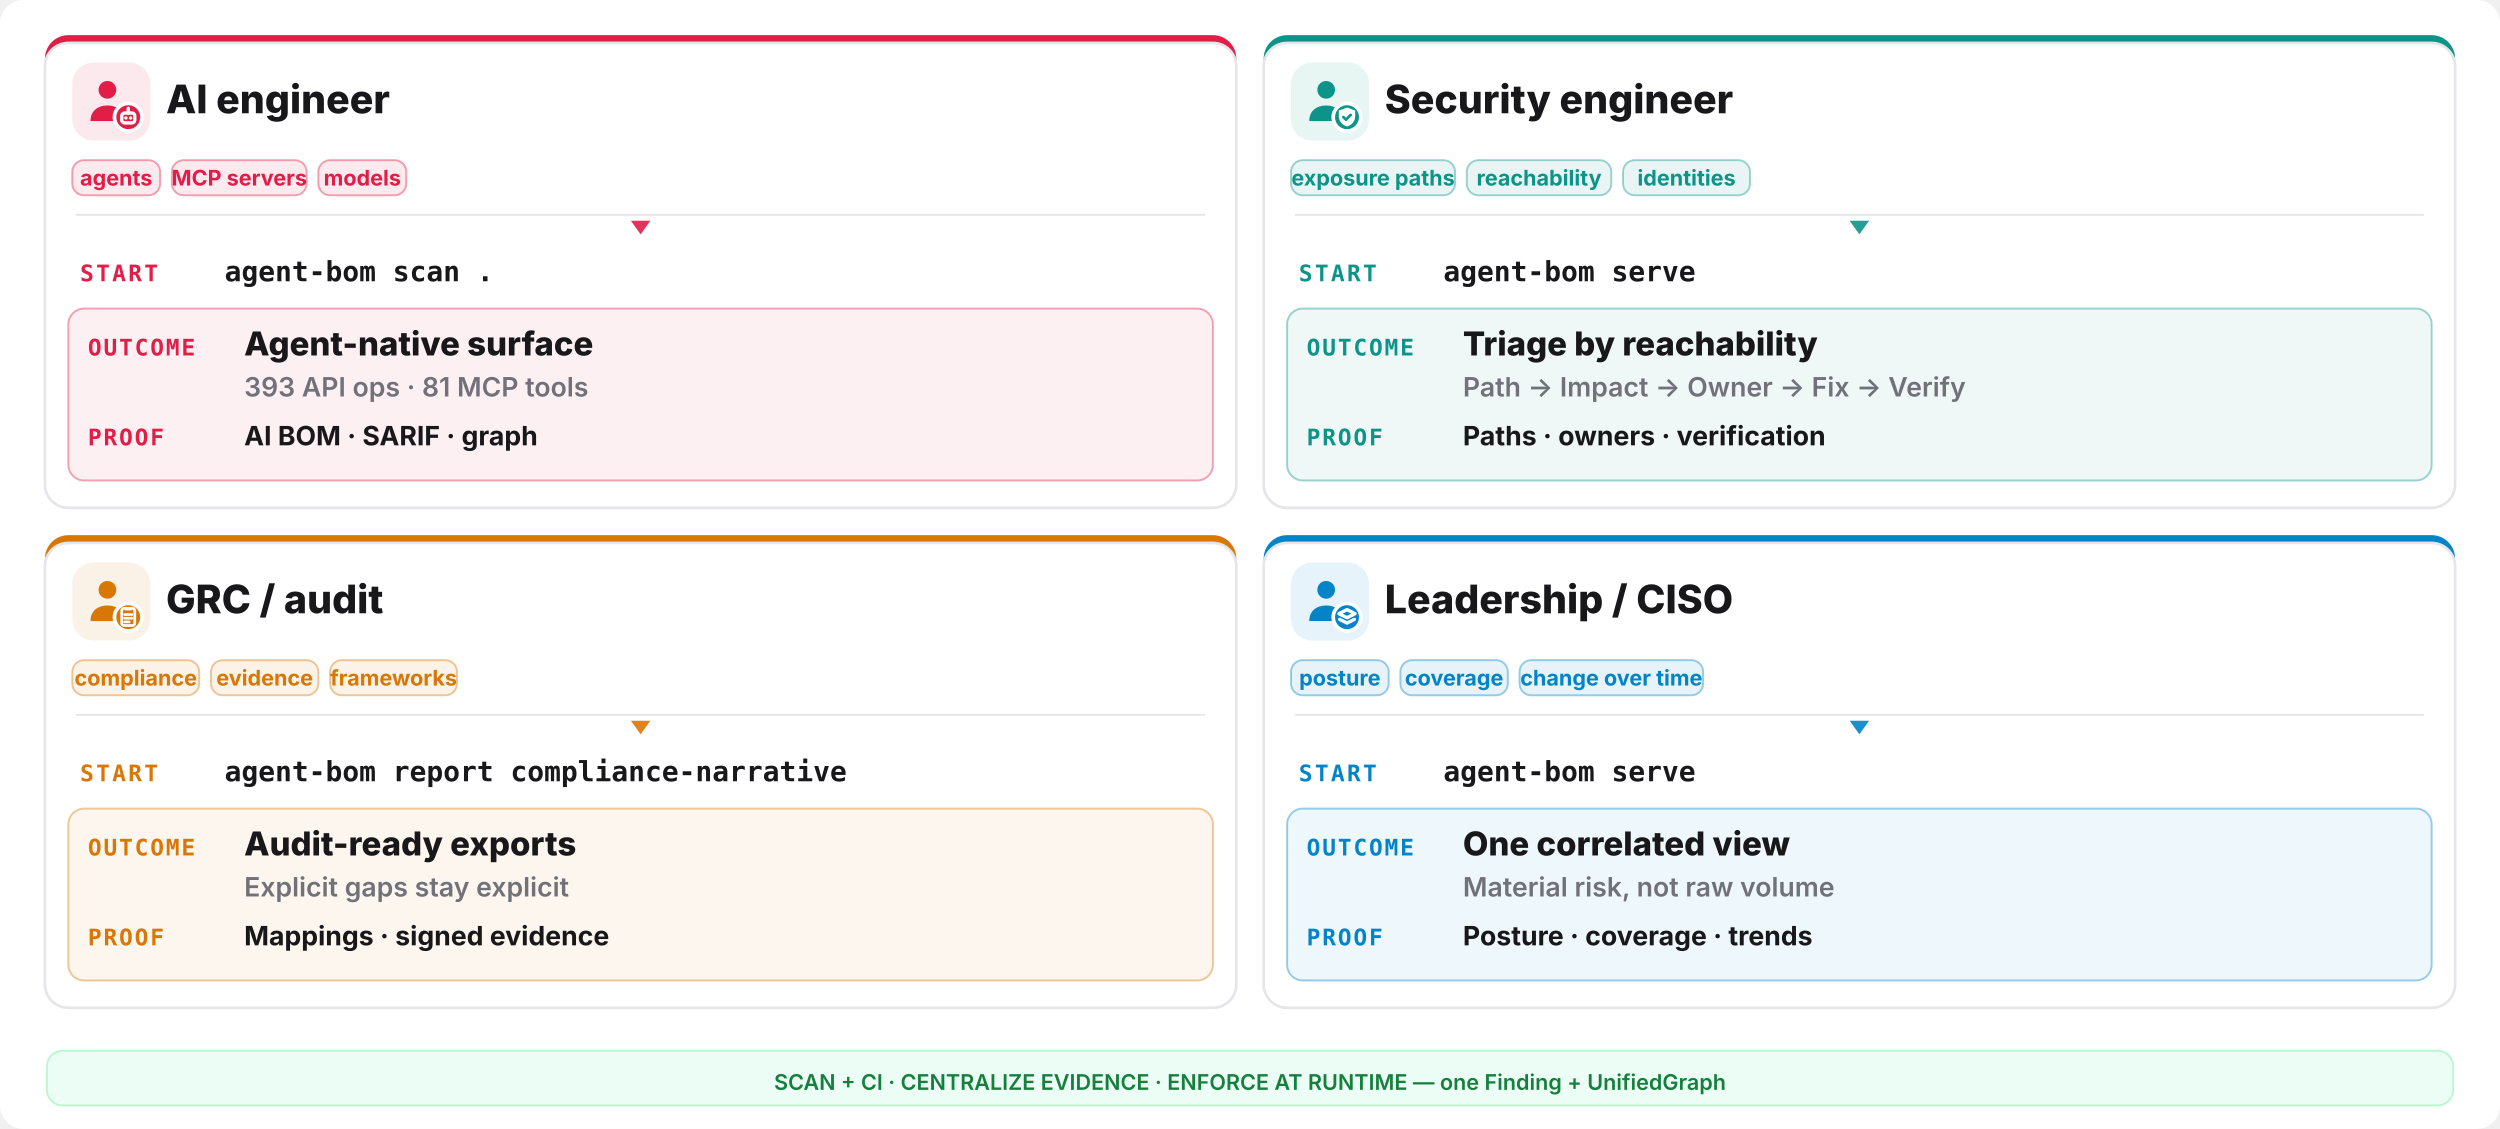
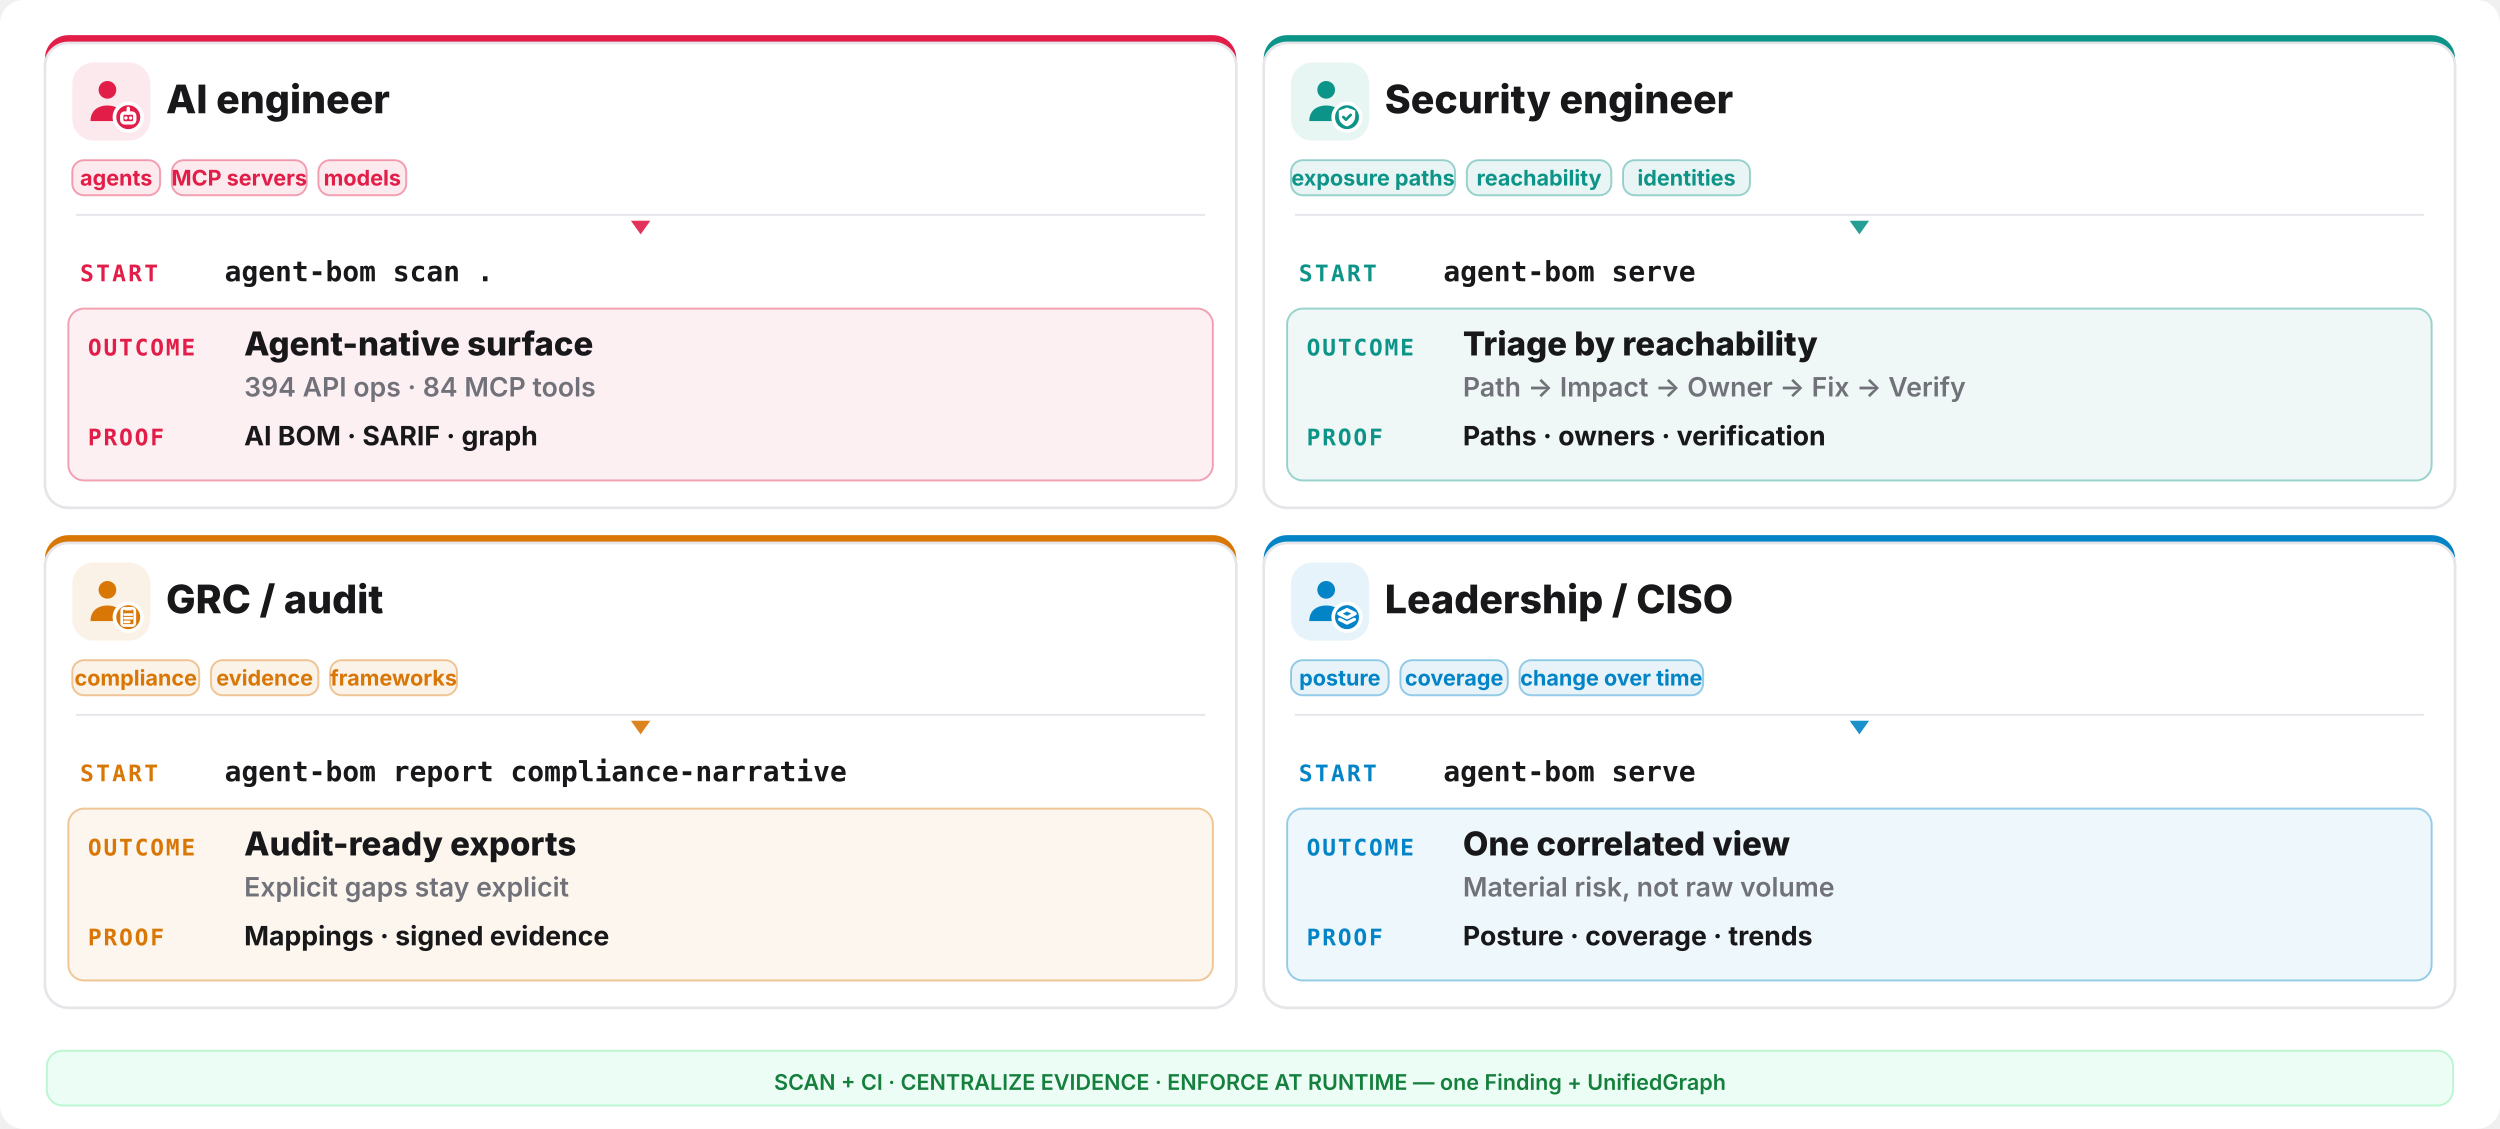
<svg xmlns="http://www.w3.org/2000/svg" width="1280" height="578" viewBox="0 0 1280 578" fill="none">
  <rect width="1280" height="578" rx="12" fill="#ffffff" />
  <rect x="23" y="18" width="610" height="242" rx="12" fill="#e11d48" />
  <rect x="23" y="22" width="610" height="238" rx="12" fill="#ffffff" stroke="#e6e6ea" stroke-width="1.4" />
  <rect x="37" y="32" width="40" height="40" rx="11" fill="#e11d48" opacity="0.10" />
  <g transform="translate(41,36) scale(1.333333)">
    <circle cx="10.5" cy="7.5" r="3.4" fill="#e11d48" />
    <path d="M4 19.5c0-4 2.9-6 6.5-6s6.5 2 6.5 6z" fill="#e11d48" />
    <circle cx="18.5" cy="18" r="6" fill="#ffffff" />
    <circle cx="18.5" cy="18" r="4.6" fill="#e11d48" />
    <g fill="none" stroke="#ffffff" stroke-width="1.3" stroke-linecap="round" stroke-linejoin="round">
      <rect x="16" y="16.4" width="5" height="3.8" rx="1.1" />
      <path d="M17.6 18.3h.01 M19.4 18.3h.01 M18.5 14.6v1.8" />
    </g>
  </g>
  <text x="85" y="58" font-family="Inter,system-ui,sans-serif" font-size="20.15" font-weight="800" fill="#18181b">AI engineer</text>
  <rect x="37" y="82" width="45" height="18" rx="6" fill="#e11d48" fill-opacity="0.09" stroke="#e11d48" stroke-opacity="0.4" />
  <text x="59.5" y="95" text-anchor="middle" font-family="Inter,system-ui,sans-serif" font-size="11.05" font-weight="700" fill="#e11d48">agents</text>
  <rect x="88" y="82" width="69" height="18" rx="6" fill="#e11d48" fill-opacity="0.09" stroke="#e11d48" stroke-opacity="0.4" />
  <text x="122.5" y="95" text-anchor="middle" font-family="Inter,system-ui,sans-serif" font-size="11.05" font-weight="700" fill="#e11d48">MCP servers</text>
  <rect x="163" y="82" width="45" height="18" rx="6" fill="#e11d48" fill-opacity="0.09" stroke="#e11d48" stroke-opacity="0.4" />
  <text x="185.5" y="95" text-anchor="middle" font-family="Inter,system-ui,sans-serif" font-size="11.05" font-weight="700" fill="#e11d48">models</text>
  <line x1="39" y1="110" x2="617" y2="110" stroke="#e6e6ea" stroke-width="1" />
  <polygon points="328,120 323,113 333,113" fill="#e11d48" opacity="0.9" />
  <text x="41" y="144" font-family="ui-monospace,monospace" font-size="11.7" font-weight="800" letter-spacing="0.1em" fill="#e11d48">START</text>
  <text x="115" y="144" font-family="ui-monospace,monospace" font-size="14.3" font-weight="700" fill="#18181b">agent-bom scan .</text>
  <rect x="35" y="158" width="586" height="88" rx="8" fill="#e11d48" opacity="0.07" />
  <rect x="35" y="158" width="586" height="88" rx="8" fill="none" stroke="#e11d48" opacity="0.4" />
  <text x="45" y="182" font-family="ui-monospace,monospace" font-size="11.7" font-weight="800" letter-spacing="0.08em" fill="#e11d48">OUTCOME</text>
  <text x="125" y="182" font-family="Inter,system-ui,sans-serif" font-size="16.9" font-weight="800" fill="#18181b">Agent-native surface</text>
-   <text x="125" y="203" font-family="Inter,system-ui,sans-serif" font-size="13.65" font-weight="600" fill="#71717a">393 API ops · 81 MCP tools</text>
+   <text x="125" y="203" font-family="Inter,system-ui,sans-serif" font-size="13.65" font-weight="600" fill="#71717a">394 API ops · 84 MCP tools</text>
  <text x="45" y="228" font-family="ui-monospace,monospace" font-size="11.7" font-weight="800" letter-spacing="0.08em" fill="#e11d48">PROOF</text>
  <text x="125" y="228" font-family="Inter,system-ui,sans-serif" font-size="13.65" font-weight="700" fill="#18181b">AI BOM · SARIF · graph</text>
  <rect x="647" y="18" width="610" height="242" rx="12" fill="#0d9488" />
  <rect x="647" y="22" width="610" height="238" rx="12" fill="#ffffff" stroke="#e6e6ea" stroke-width="1.4" />
  <rect x="661" y="32" width="40" height="40" rx="11" fill="#0d9488" opacity="0.10" />
  <g transform="translate(665,36) scale(1.333333)">
    <circle cx="10.5" cy="7.5" r="3.4" fill="#0d9488" />
    <path d="M4 19.5c0-4 2.9-6 6.5-6s6.5 2 6.5 6z" fill="#0d9488" />
    <circle cx="18.5" cy="18" r="6" fill="#ffffff" />
    <circle cx="18.5" cy="18" r="4.6" fill="#0d9488" />
    <g fill="none" stroke="#ffffff" stroke-width="1.3" stroke-linecap="round" stroke-linejoin="round">
      <path d="M18.5 14.3l3.15 1.15v2.1c0 2.1-1.4 3.5-3.15 4-1.75-.5-3.15-1.9-3.15-4v-2.1z" fill="#ffffff" stroke="none" />
      <path d="M17.1 17.95l1 1 1.8-1.8" stroke="#0d9488" stroke-width="1.05" />
    </g>
  </g>
  <text x="709" y="58" font-family="Inter,system-ui,sans-serif" font-size="20.15" font-weight="800" fill="#18181b">Security engineer</text>
  <rect x="661" y="82" width="84" height="18" rx="6" fill="#0d9488" fill-opacity="0.09" stroke="#0d9488" stroke-opacity="0.4" />
  <text x="703.0" y="95" text-anchor="middle" font-family="Inter,system-ui,sans-serif" font-size="11.05" font-weight="700" fill="#0d9488">exposure paths</text>
  <rect x="751" y="82" width="74" height="18" rx="6" fill="#0d9488" fill-opacity="0.09" stroke="#0d9488" stroke-opacity="0.4" />
  <text x="788.0" y="95" text-anchor="middle" font-family="Inter,system-ui,sans-serif" font-size="11.05" font-weight="700" fill="#0d9488">reachability</text>
  <rect x="831" y="82" width="65" height="18" rx="6" fill="#0d9488" fill-opacity="0.09" stroke="#0d9488" stroke-opacity="0.4" />
  <text x="863.5" y="95" text-anchor="middle" font-family="Inter,system-ui,sans-serif" font-size="11.05" font-weight="700" fill="#0d9488">identities</text>
  <line x1="663" y1="110" x2="1241" y2="110" stroke="#e6e6ea" stroke-width="1" />
  <polygon points="952,120 947,113 957,113" fill="#0d9488" opacity="0.9" />
  <text x="665" y="144" font-family="ui-monospace,monospace" font-size="11.7" font-weight="800" letter-spacing="0.1em" fill="#0d9488">START</text>
  <text x="739" y="144" font-family="ui-monospace,monospace" font-size="14.3" font-weight="700" fill="#18181b">agent-bom serve</text>
  <rect x="659" y="158" width="586" height="88" rx="8" fill="#0d9488" opacity="0.07" />
  <rect x="659" y="158" width="586" height="88" rx="8" fill="none" stroke="#0d9488" opacity="0.4" />
  <text x="669" y="182" font-family="ui-monospace,monospace" font-size="11.7" font-weight="800" letter-spacing="0.08em" fill="#0d9488">OUTCOME</text>
  <text x="749" y="182" font-family="Inter,system-ui,sans-serif" font-size="16.9" font-weight="800" fill="#18181b">Triage by reachability</text>
  <text x="749" y="203" font-family="Inter,system-ui,sans-serif" font-size="13.65" font-weight="600" fill="#71717a">Path -&gt; Impact -&gt; Owner -&gt; Fix -&gt; Verify</text>
  <text x="669" y="228" font-family="ui-monospace,monospace" font-size="11.7" font-weight="800" letter-spacing="0.08em" fill="#0d9488">PROOF</text>
  <text x="749" y="228" font-family="Inter,system-ui,sans-serif" font-size="13.65" font-weight="700" fill="#18181b">Paths · owners · verification</text>
  <rect x="23" y="274" width="610" height="242" rx="12" fill="#d97706" />
  <rect x="23" y="278" width="610" height="238" rx="12" fill="#ffffff" stroke="#e6e6ea" stroke-width="1.4" />
  <rect x="37" y="288" width="40" height="40" rx="11" fill="#d97706" opacity="0.10" />
  <g transform="translate(41,292) scale(1.333333)">
    <circle cx="10.5" cy="7.5" r="3.4" fill="#d97706" />
    <path d="M4 19.5c0-4 2.9-6 6.5-6s6.5 2 6.5 6z" fill="#d97706" />
    <circle cx="18.5" cy="18" r="6" fill="#ffffff" />
    <circle cx="18.5" cy="18" r="4.6" fill="#d97706" />
    <g fill="none" stroke="#ffffff" stroke-width="1.3" stroke-linecap="round" stroke-linejoin="round">
      <rect x="16.0" y="14.6" width="5.0" height="6.6" rx="0.9" fill="none" stroke="#ffffff" stroke-width="1.05" />
      <path d="M17.2 14.2h2.6v1.2h-2.6z" fill="#ffffff" stroke="none" />
      <path d="M17.1 17.0h2.8 M17.1 18.4h2.8 M17.1 19.8h1.8" stroke="#ffffff" stroke-width="1.0" />
    </g>
  </g>
  <text x="85" y="314" font-family="Inter,system-ui,sans-serif" font-size="20.15" font-weight="800" fill="#18181b">GRC / audit</text>
  <rect x="37" y="338" width="65" height="18" rx="6" fill="#d97706" fill-opacity="0.09" stroke="#d97706" stroke-opacity="0.4" />
  <text x="69.5" y="351" text-anchor="middle" font-family="Inter,system-ui,sans-serif" font-size="11.05" font-weight="700" fill="#d97706">compliance</text>
  <rect x="108" y="338" width="55" height="18" rx="6" fill="#d97706" fill-opacity="0.09" stroke="#d97706" stroke-opacity="0.4" />
  <text x="135.5" y="351" text-anchor="middle" font-family="Inter,system-ui,sans-serif" font-size="11.05" font-weight="700" fill="#d97706">evidence</text>
  <rect x="169" y="338" width="65" height="18" rx="6" fill="#d97706" fill-opacity="0.09" stroke="#d97706" stroke-opacity="0.4" />
  <text x="201.5" y="351" text-anchor="middle" font-family="Inter,system-ui,sans-serif" font-size="11.05" font-weight="700" fill="#d97706">frameworks</text>
  <line x1="39" y1="366" x2="617" y2="366" stroke="#e6e6ea" stroke-width="1" />
  <polygon points="328,376 323,369 333,369" fill="#d97706" opacity="0.9" />
  <text x="41" y="400" font-family="ui-monospace,monospace" font-size="11.7" font-weight="800" letter-spacing="0.1em" fill="#d97706">START</text>
  <text x="115" y="400" font-family="ui-monospace,monospace" font-size="14.3" font-weight="700" fill="#18181b">agent-bom report compliance-narrative</text>
  <rect x="35" y="414" width="586" height="88" rx="8" fill="#d97706" opacity="0.07" />
  <rect x="35" y="414" width="586" height="88" rx="8" fill="none" stroke="#d97706" opacity="0.4" />
  <text x="45" y="438" font-family="ui-monospace,monospace" font-size="11.7" font-weight="800" letter-spacing="0.08em" fill="#d97706">OUTCOME</text>
  <text x="125" y="438" font-family="Inter,system-ui,sans-serif" font-size="16.9" font-weight="800" fill="#18181b">Audit-ready exports</text>
  <text x="125" y="459" font-family="Inter,system-ui,sans-serif" font-size="13.65" font-weight="600" fill="#71717a">Explicit gaps stay explicit</text>
  <text x="45" y="484" font-family="ui-monospace,monospace" font-size="11.7" font-weight="800" letter-spacing="0.08em" fill="#d97706">PROOF</text>
  <text x="125" y="484" font-family="Inter,system-ui,sans-serif" font-size="13.65" font-weight="700" fill="#18181b">Mappings · signed evidence</text>
  <rect x="647" y="274" width="610" height="242" rx="12" fill="#0284c7" />
  <rect x="647" y="278" width="610" height="238" rx="12" fill="#ffffff" stroke="#e6e6ea" stroke-width="1.4" />
  <rect x="661" y="288" width="40" height="40" rx="11" fill="#0284c7" opacity="0.10" />
  <g transform="translate(665,292) scale(1.333333)">
    <circle cx="10.5" cy="7.5" r="3.4" fill="#0284c7" />
    <path d="M4 19.5c0-4 2.9-6 6.5-6s6.5 2 6.5 6z" fill="#0284c7" />
    <circle cx="18.5" cy="18" r="6" fill="#ffffff" />
    <circle cx="18.5" cy="18" r="4.6" fill="#0284c7" />
    <g fill="none" stroke="#ffffff" stroke-width="1.3" stroke-linecap="round" stroke-linejoin="round">
      <path d="M18.5 15.1l3.1 1.55-3.1 1.55-3.1-1.55z" />
      <path d="M15.7 18.85l2.8 1.4 2.8-1.4" />
    </g>
  </g>
  <text x="709" y="314" font-family="Inter,system-ui,sans-serif" font-size="20.15" font-weight="800" fill="#18181b">Leadership / CISO</text>
  <rect x="661" y="338" width="50" height="18" rx="6" fill="#0284c7" fill-opacity="0.09" stroke="#0284c7" stroke-opacity="0.4" />
  <text x="686.0" y="351" text-anchor="middle" font-family="Inter,system-ui,sans-serif" font-size="11.05" font-weight="700" fill="#0284c7">posture</text>
  <rect x="717" y="338" width="55" height="18" rx="6" fill="#0284c7" fill-opacity="0.09" stroke="#0284c7" stroke-opacity="0.4" />
  <text x="744.5" y="351" text-anchor="middle" font-family="Inter,system-ui,sans-serif" font-size="11.05" font-weight="700" fill="#0284c7">coverage</text>
  <rect x="778" y="338" width="94" height="18" rx="6" fill="#0284c7" fill-opacity="0.09" stroke="#0284c7" stroke-opacity="0.4" />
  <text x="825.0" y="351" text-anchor="middle" font-family="Inter,system-ui,sans-serif" font-size="11.05" font-weight="700" fill="#0284c7">change over time</text>
  <line x1="663" y1="366" x2="1241" y2="366" stroke="#e6e6ea" stroke-width="1" />
  <polygon points="952,376 947,369 957,369" fill="#0284c7" opacity="0.9" />
  <text x="665" y="400" font-family="ui-monospace,monospace" font-size="11.7" font-weight="800" letter-spacing="0.1em" fill="#0284c7">START</text>
  <text x="739" y="400" font-family="ui-monospace,monospace" font-size="14.3" font-weight="700" fill="#18181b">agent-bom serve</text>
  <rect x="659" y="414" width="586" height="88" rx="8" fill="#0284c7" opacity="0.07" />
  <rect x="659" y="414" width="586" height="88" rx="8" fill="none" stroke="#0284c7" opacity="0.4" />
  <text x="669" y="438" font-family="ui-monospace,monospace" font-size="11.7" font-weight="800" letter-spacing="0.08em" fill="#0284c7">OUTCOME</text>
  <text x="749" y="438" font-family="Inter,system-ui,sans-serif" font-size="16.9" font-weight="800" fill="#18181b">One correlated view</text>
  <text x="749" y="459" font-family="Inter,system-ui,sans-serif" font-size="13.65" font-weight="600" fill="#71717a">Material risk, not raw volume</text>
  <text x="669" y="484" font-family="ui-monospace,monospace" font-size="11.7" font-weight="800" letter-spacing="0.08em" fill="#0284c7">PROOF</text>
  <text x="749" y="484" font-family="Inter,system-ui,sans-serif" font-size="13.65" font-weight="700" fill="#18181b">Posture · coverage · trends</text>
  <rect x="24" y="538" width="1232" height="28" rx="8" fill="#ecfdf5" stroke="#bbf7d0" />
  <text x="640" y="558" text-anchor="middle" font-family="Inter,system-ui,sans-serif" font-size="11.05" font-weight="600" fill="#15803d">SCAN + CI · CENTRALIZE EVIDENCE · ENFORCE AT RUNTIME — one Finding + UnifiedGraph</text>
</svg>
